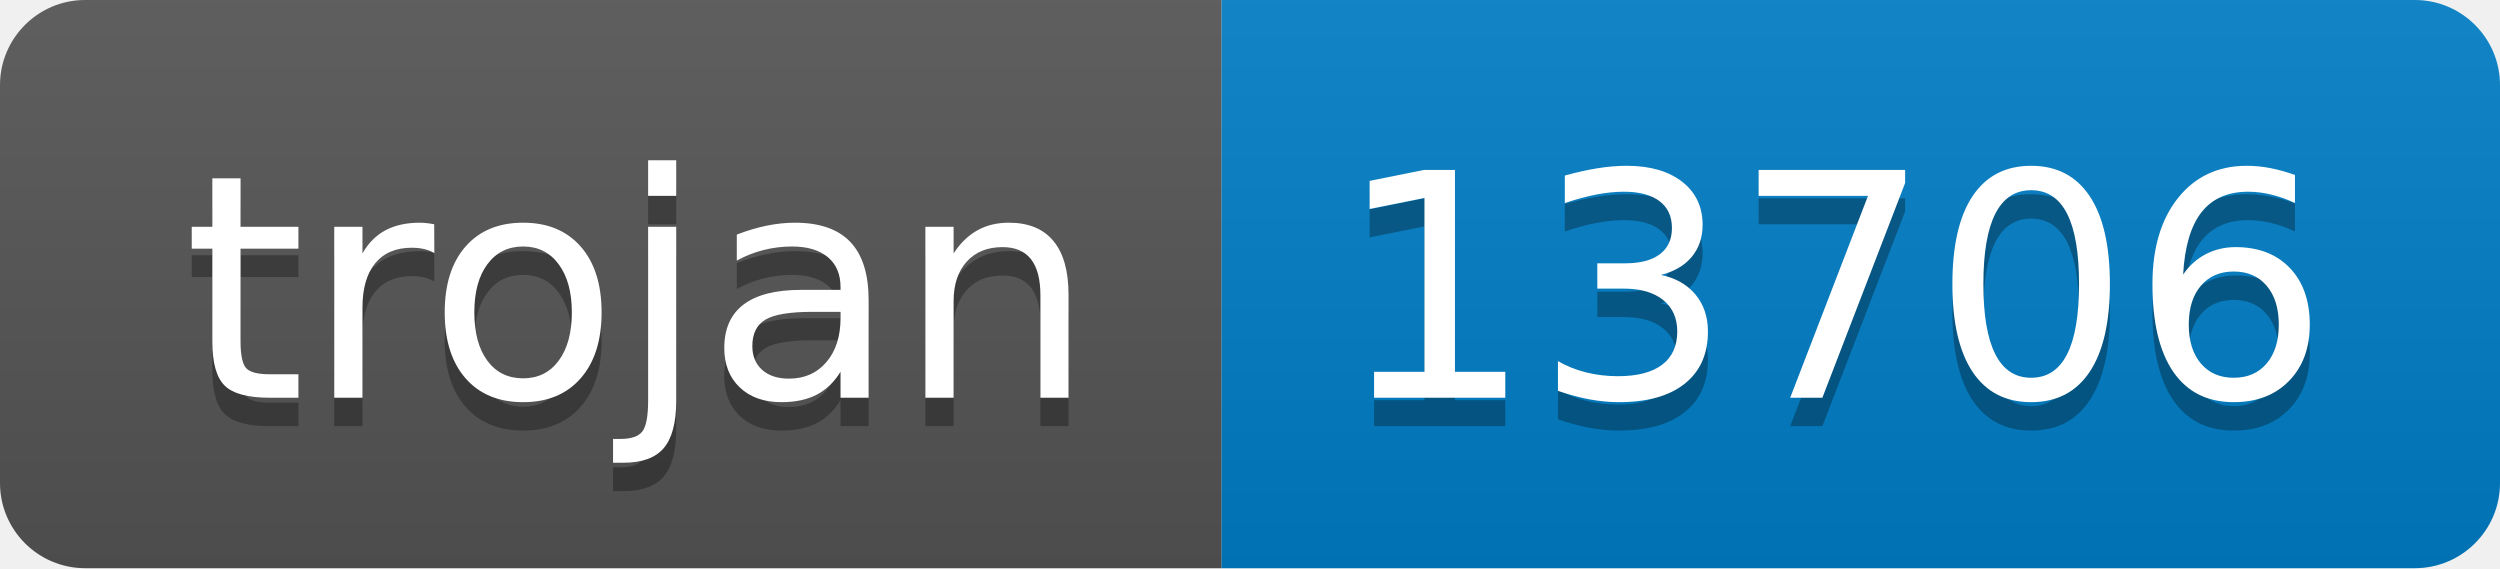
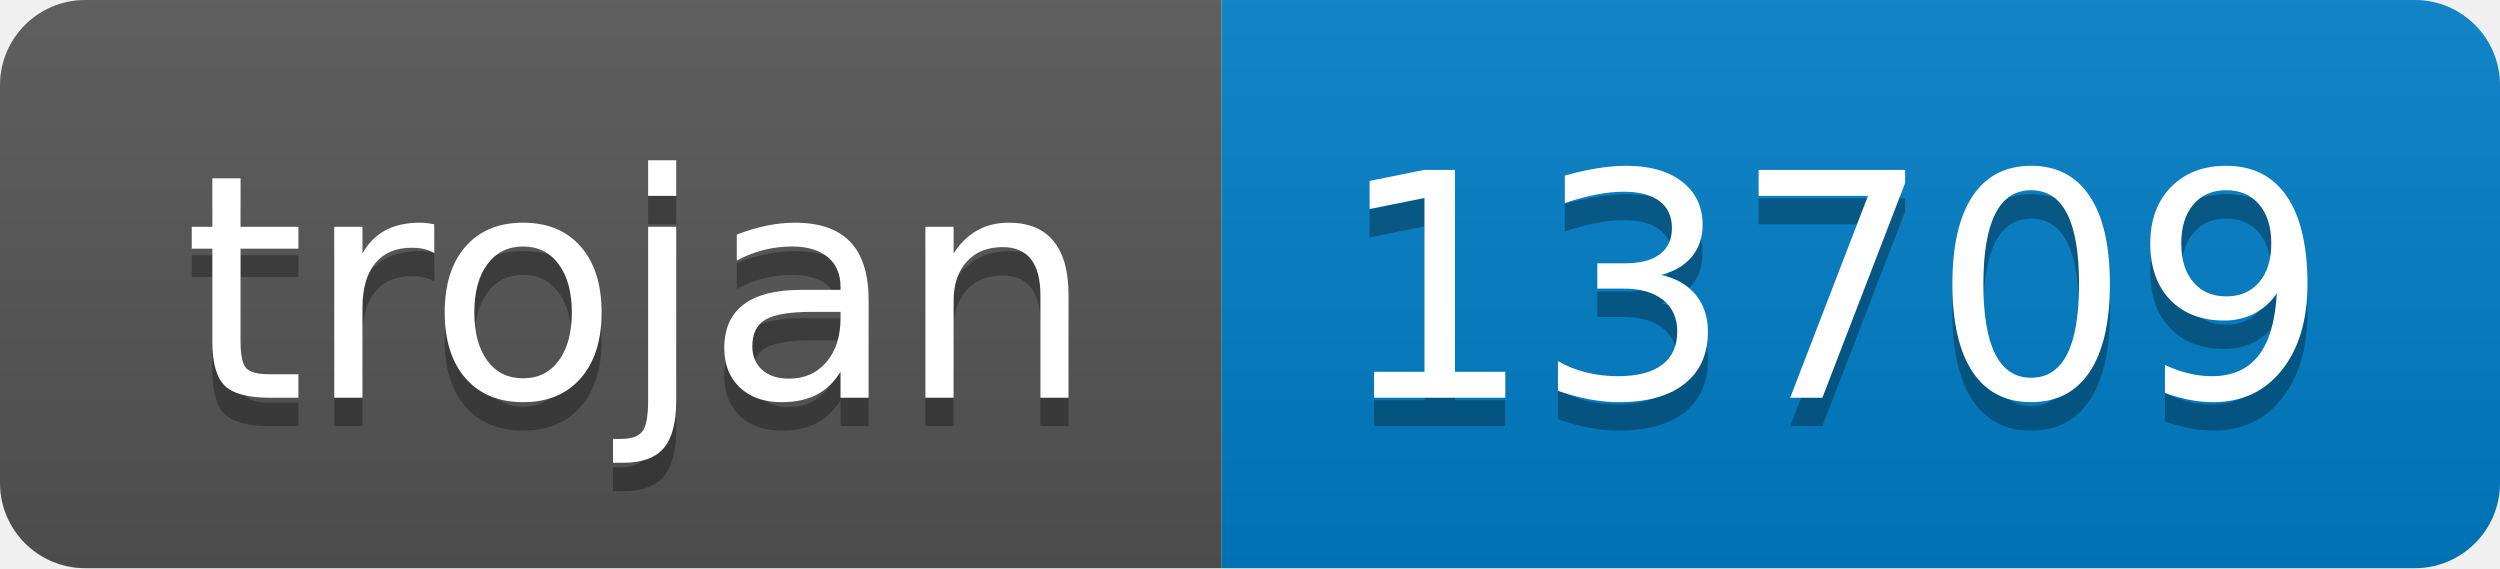
- <svg xmlns="http://www.w3.org/2000/svg" width="88" height="20" role="img" aria-label="trojan: 13706">
+ <svg xmlns="http://www.w3.org/2000/svg" width="88" height="20" role="img" aria-label="trojan: 13709">
  <linearGradient id="s" x2="0" y2="100%">
    <stop offset="0" stop-color="#bbb" stop-opacity=".1" />
    <stop offset="1" stop-opacity=".1" />
  </linearGradient>
  <clipPath id="r">
    <rect width="88" height="20" rx="3" fill="#fff" />
  </clipPath>
  <g clip-path="url(#r)">
    <rect width="43" height="20" fill="#555" />
    <rect x="43" width="45" height="20" fill="#007ec6" />
    <rect width="88" height="20" fill="url(#s)" />
  </g>
  <g fill="#fff" text-anchor="middle" font-family="Verdana,Geneva,DejaVu Sans,sans-serif" text-rendering="geometricPrecision" font-size="110">
    <text aria-hidden="true" x="225" y="150" fill="#010101" fill-opacity=".3" transform="scale(.1)" textLength="330">trojan</text>
    <text x="225" y="140" transform="scale(.1)" fill="#fff" textLength="330">trojan</text>
-     <text aria-hidden="true" x="645" y="150" fill="#010101" fill-opacity=".3" transform="scale(.1)" textLength="350">13706</text>
-     <text x="645" y="140" transform="scale(.1)" fill="#fff" textLength="350">13706</text>
+     <text aria-hidden="true" x="645" y="150" fill="#010101" fill-opacity=".3" transform="scale(.1)" textLength="350">13709</text>
+     <text x="645" y="140" transform="scale(.1)" fill="#fff" textLength="350">13709</text>
  </g>
</svg>
